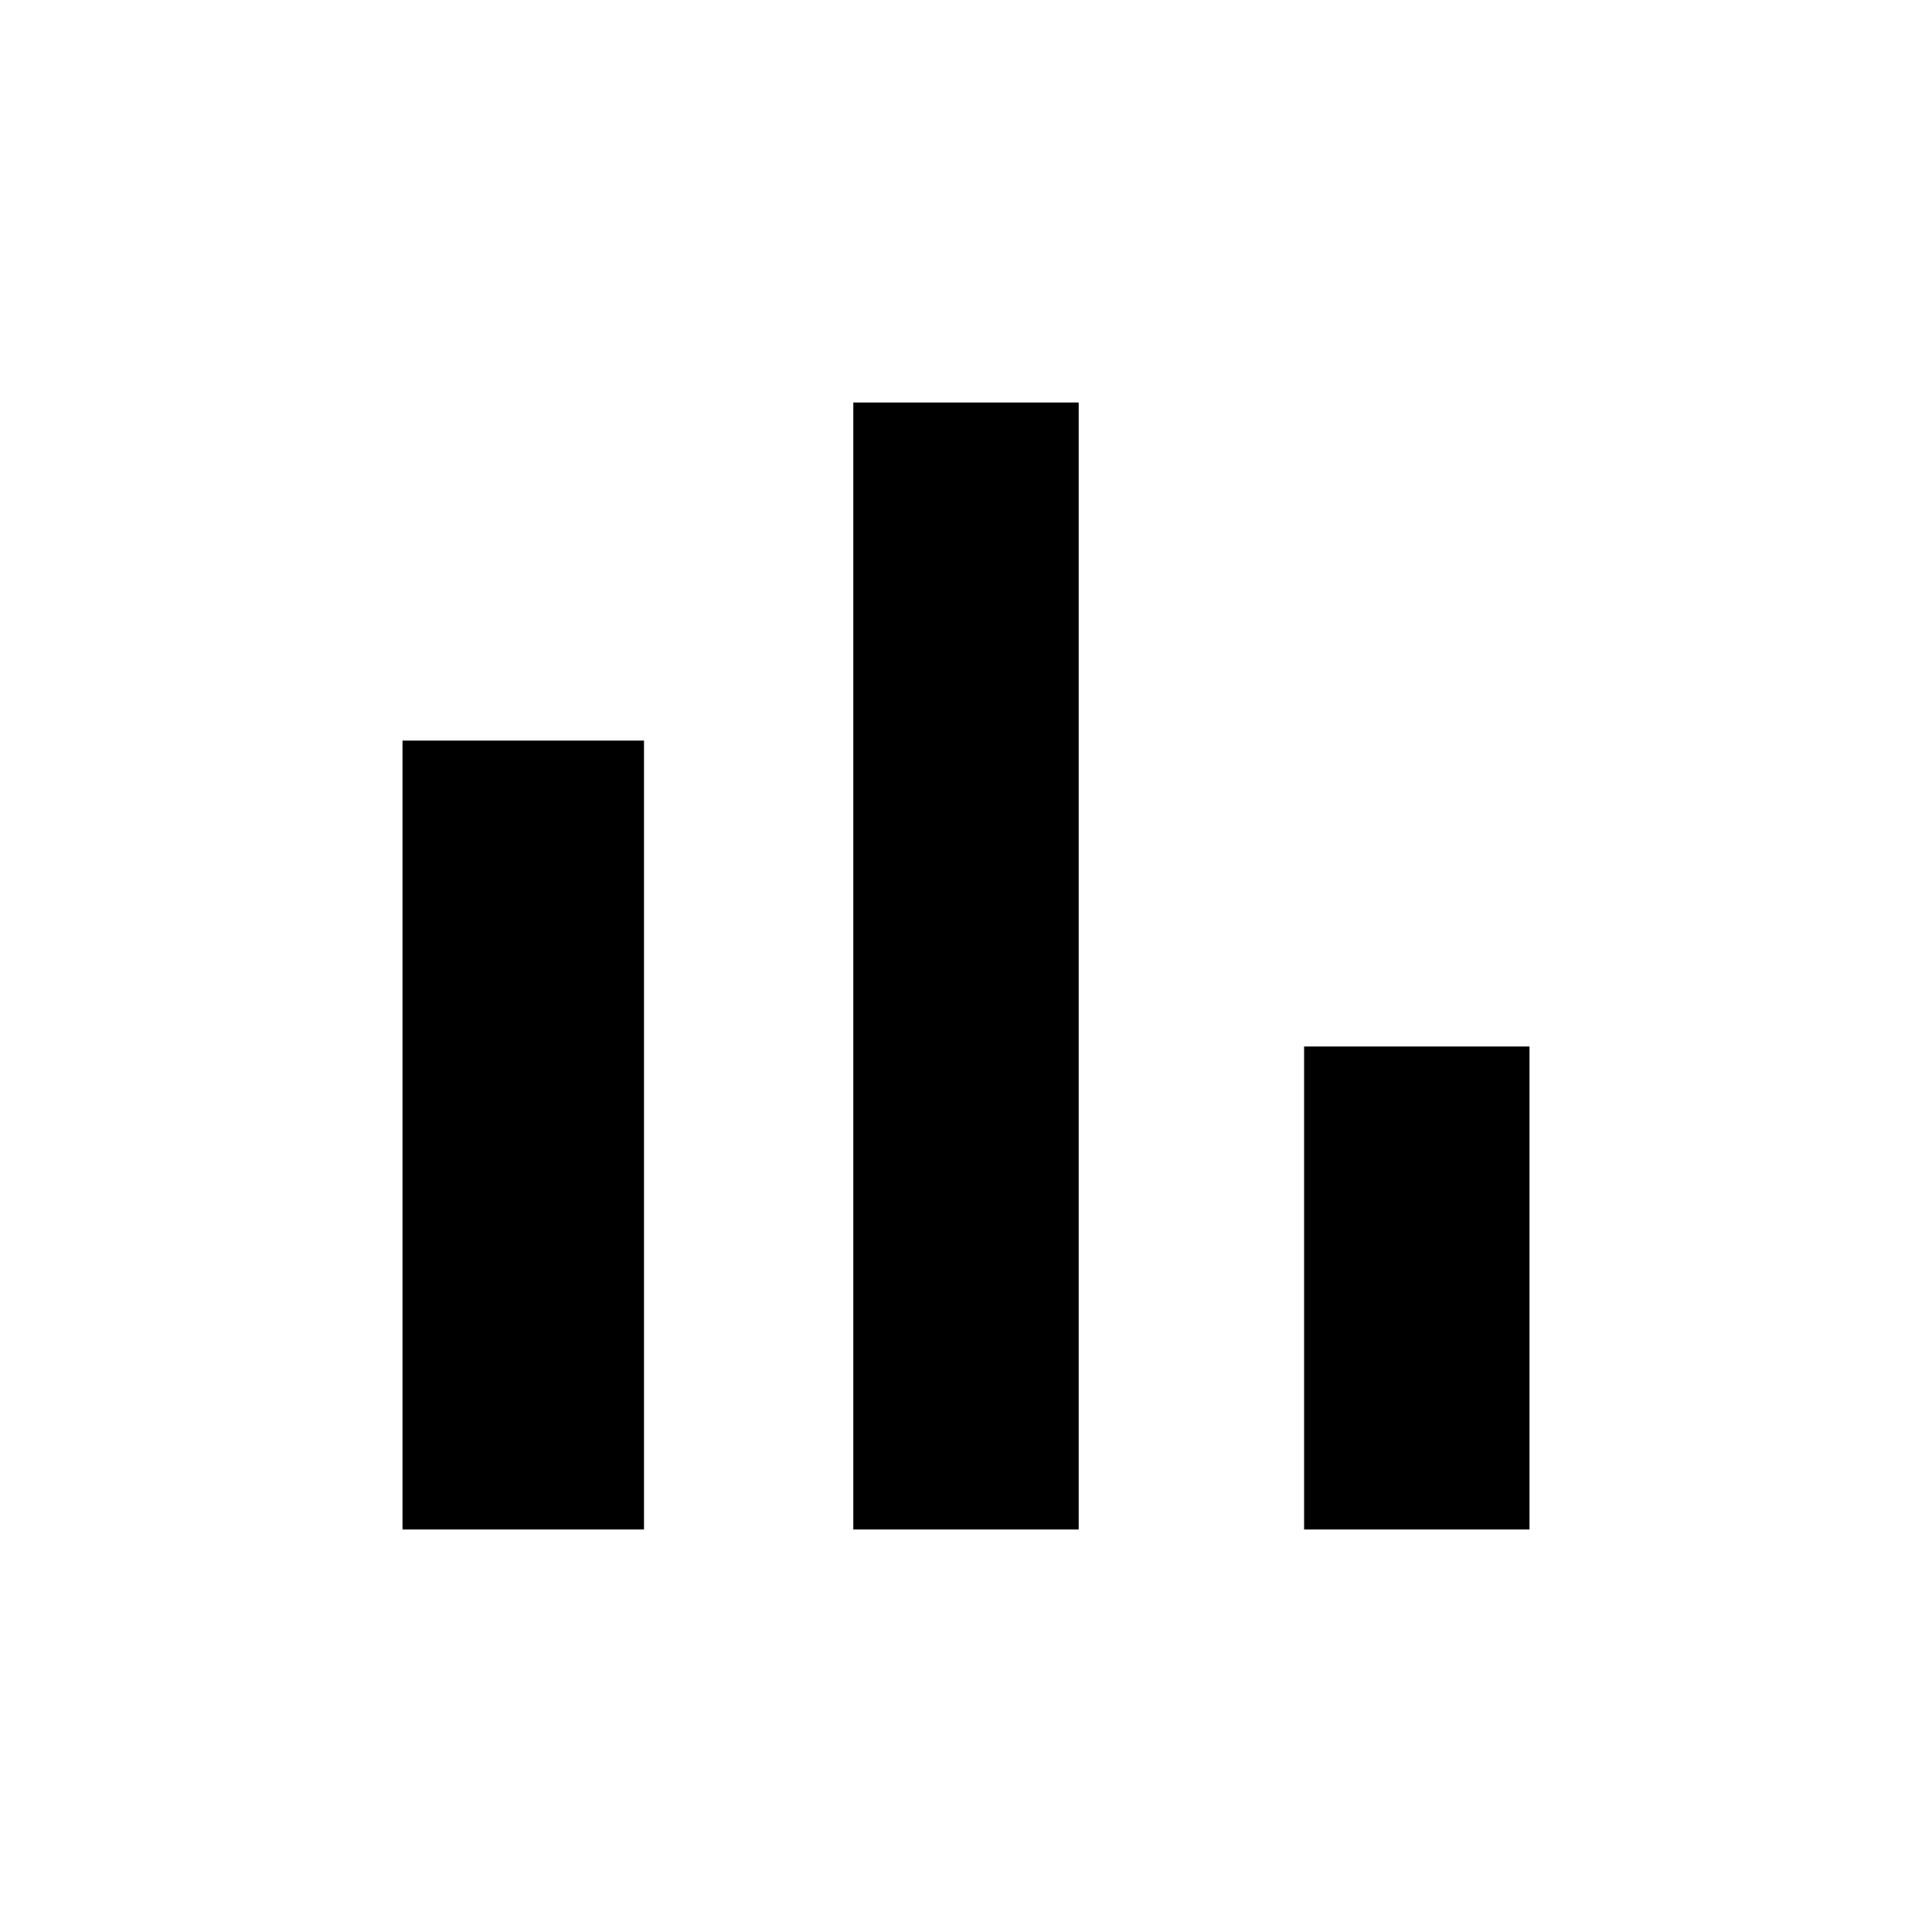
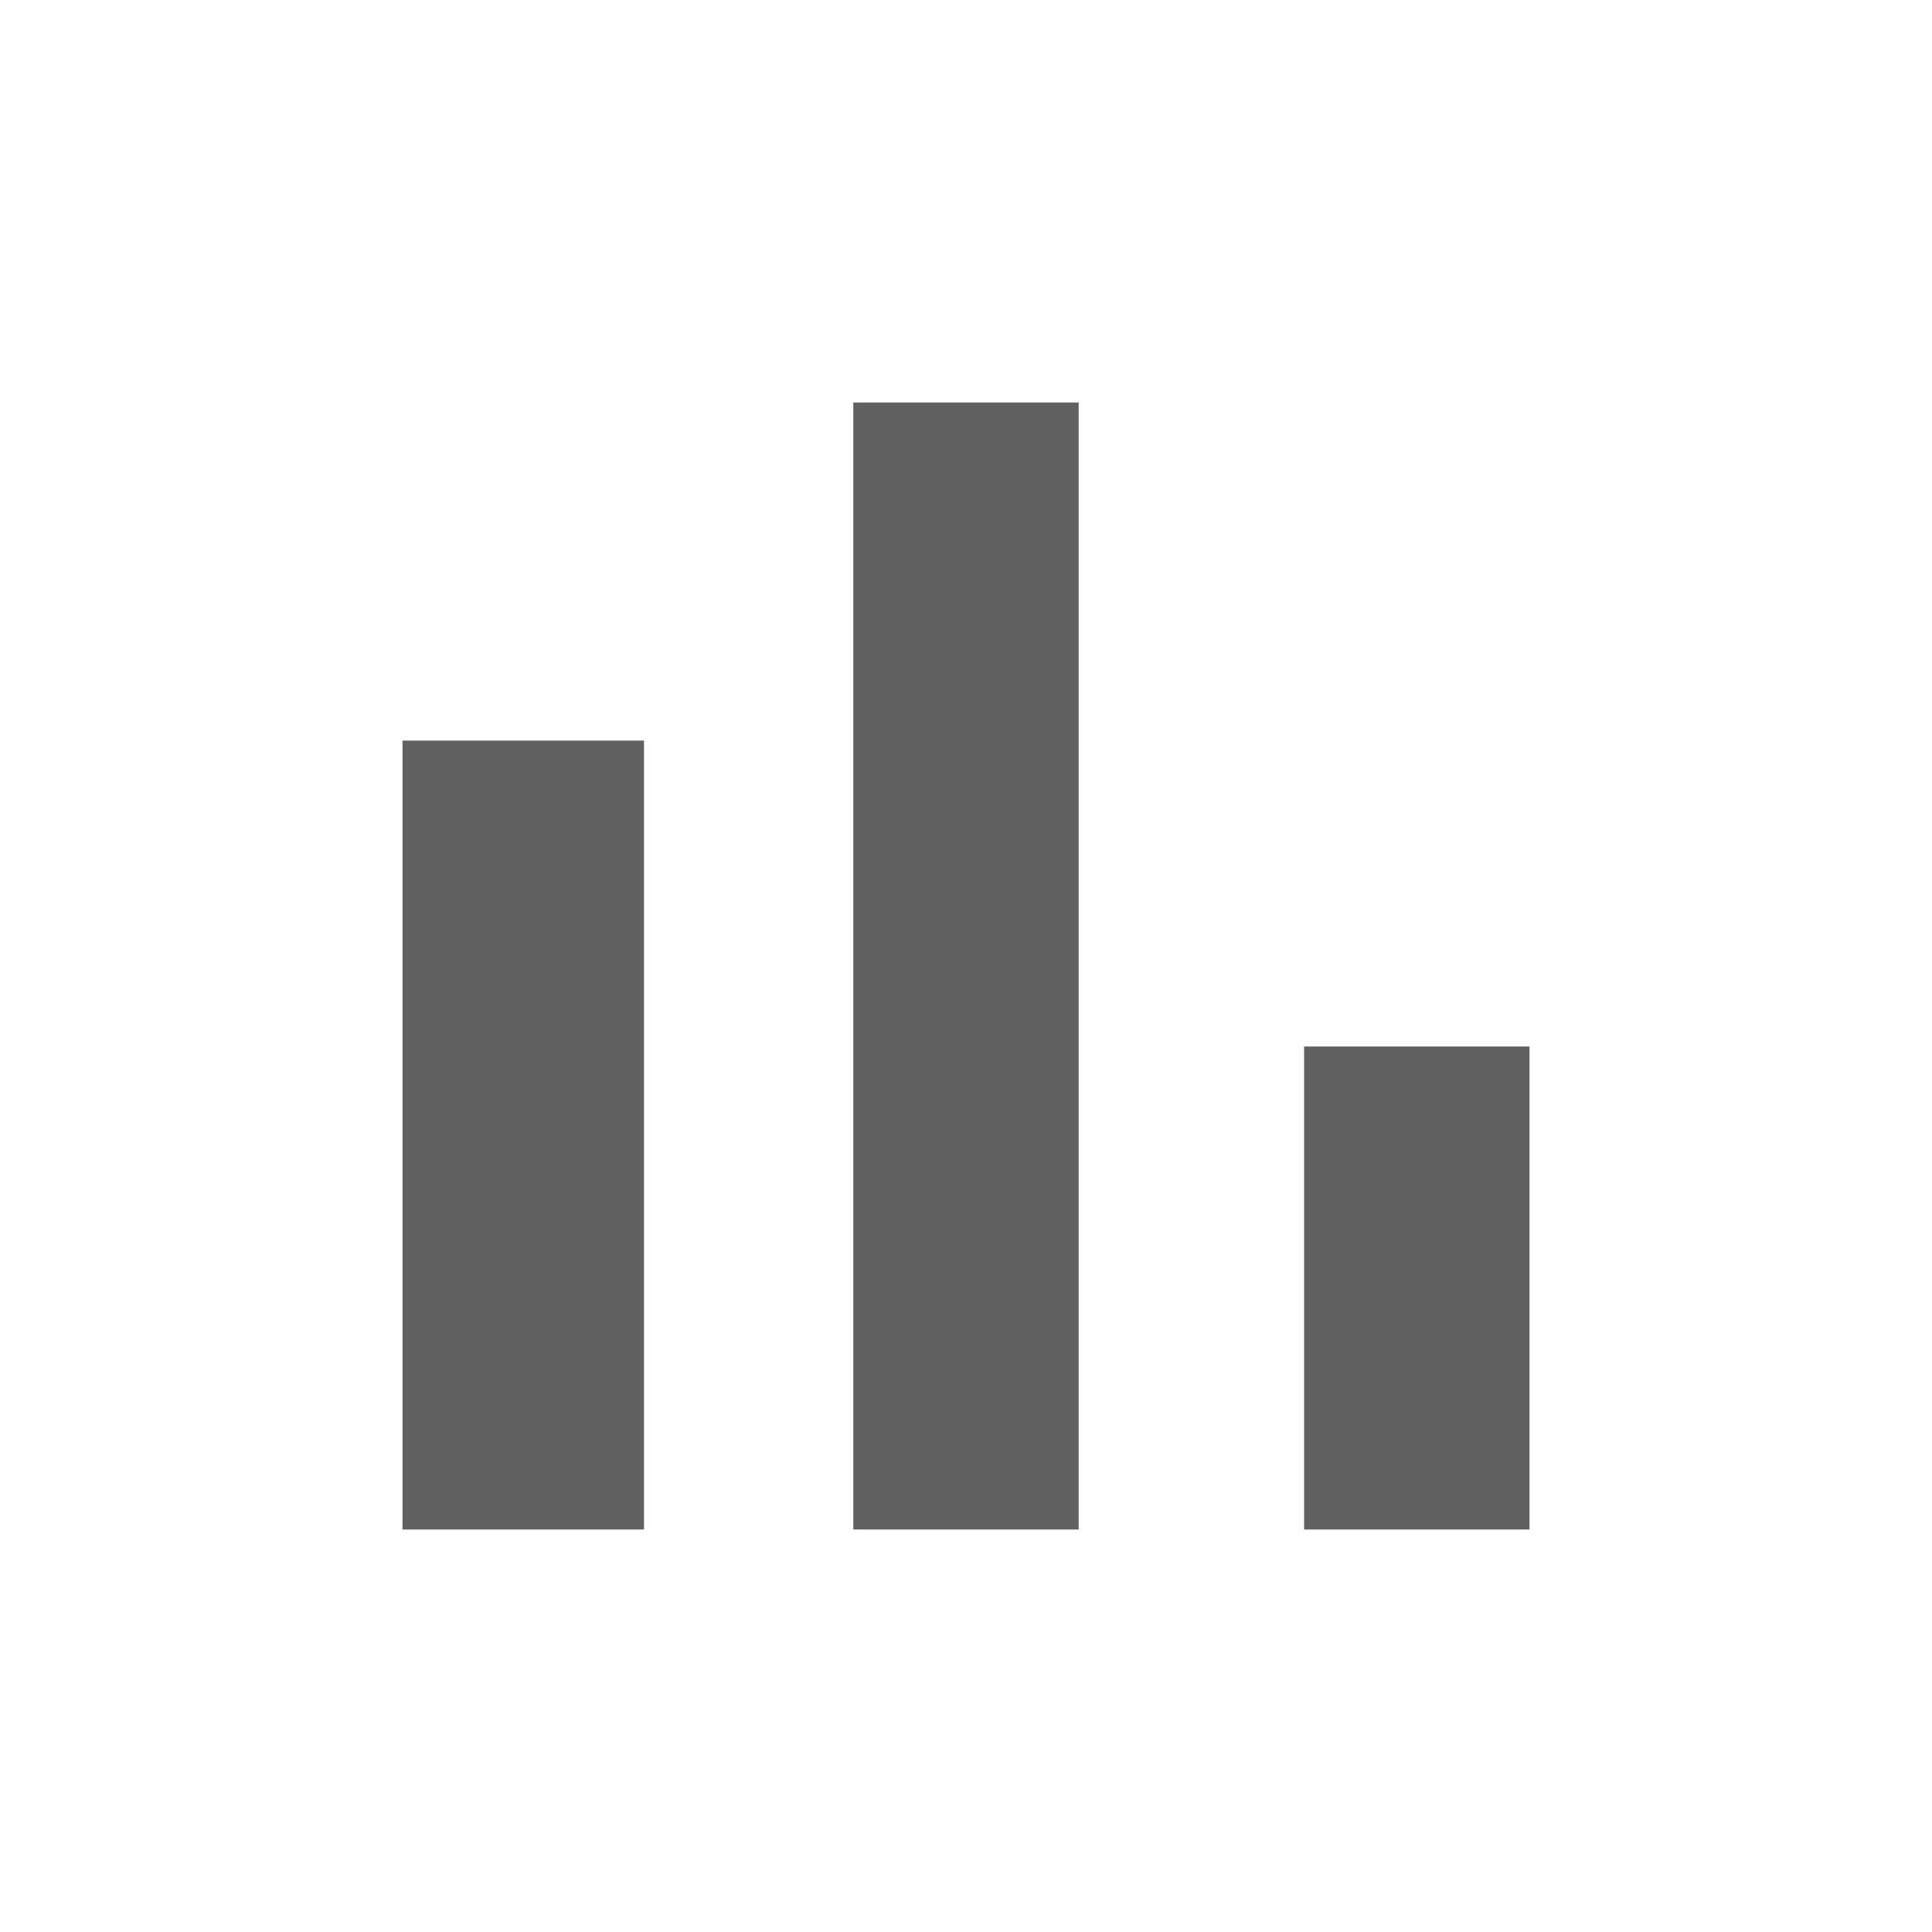
<svg xmlns="http://www.w3.org/2000/svg" width="24" height="24" viewBox="0 0 24 24">
-   <path d="M5 9.2h3V19H5zM10.6 5h2.8v14h-2.8zm5.6 8H19v6h-2.8z" />
+   <path fill="#616161" d="M5 9.2h3V19H5zM10.6 5h2.8v14h-2.8zm5.6 8H19v6h-2.8z" />
  <path fill="none" d="M0 0h24v24H0z" />
</svg>
